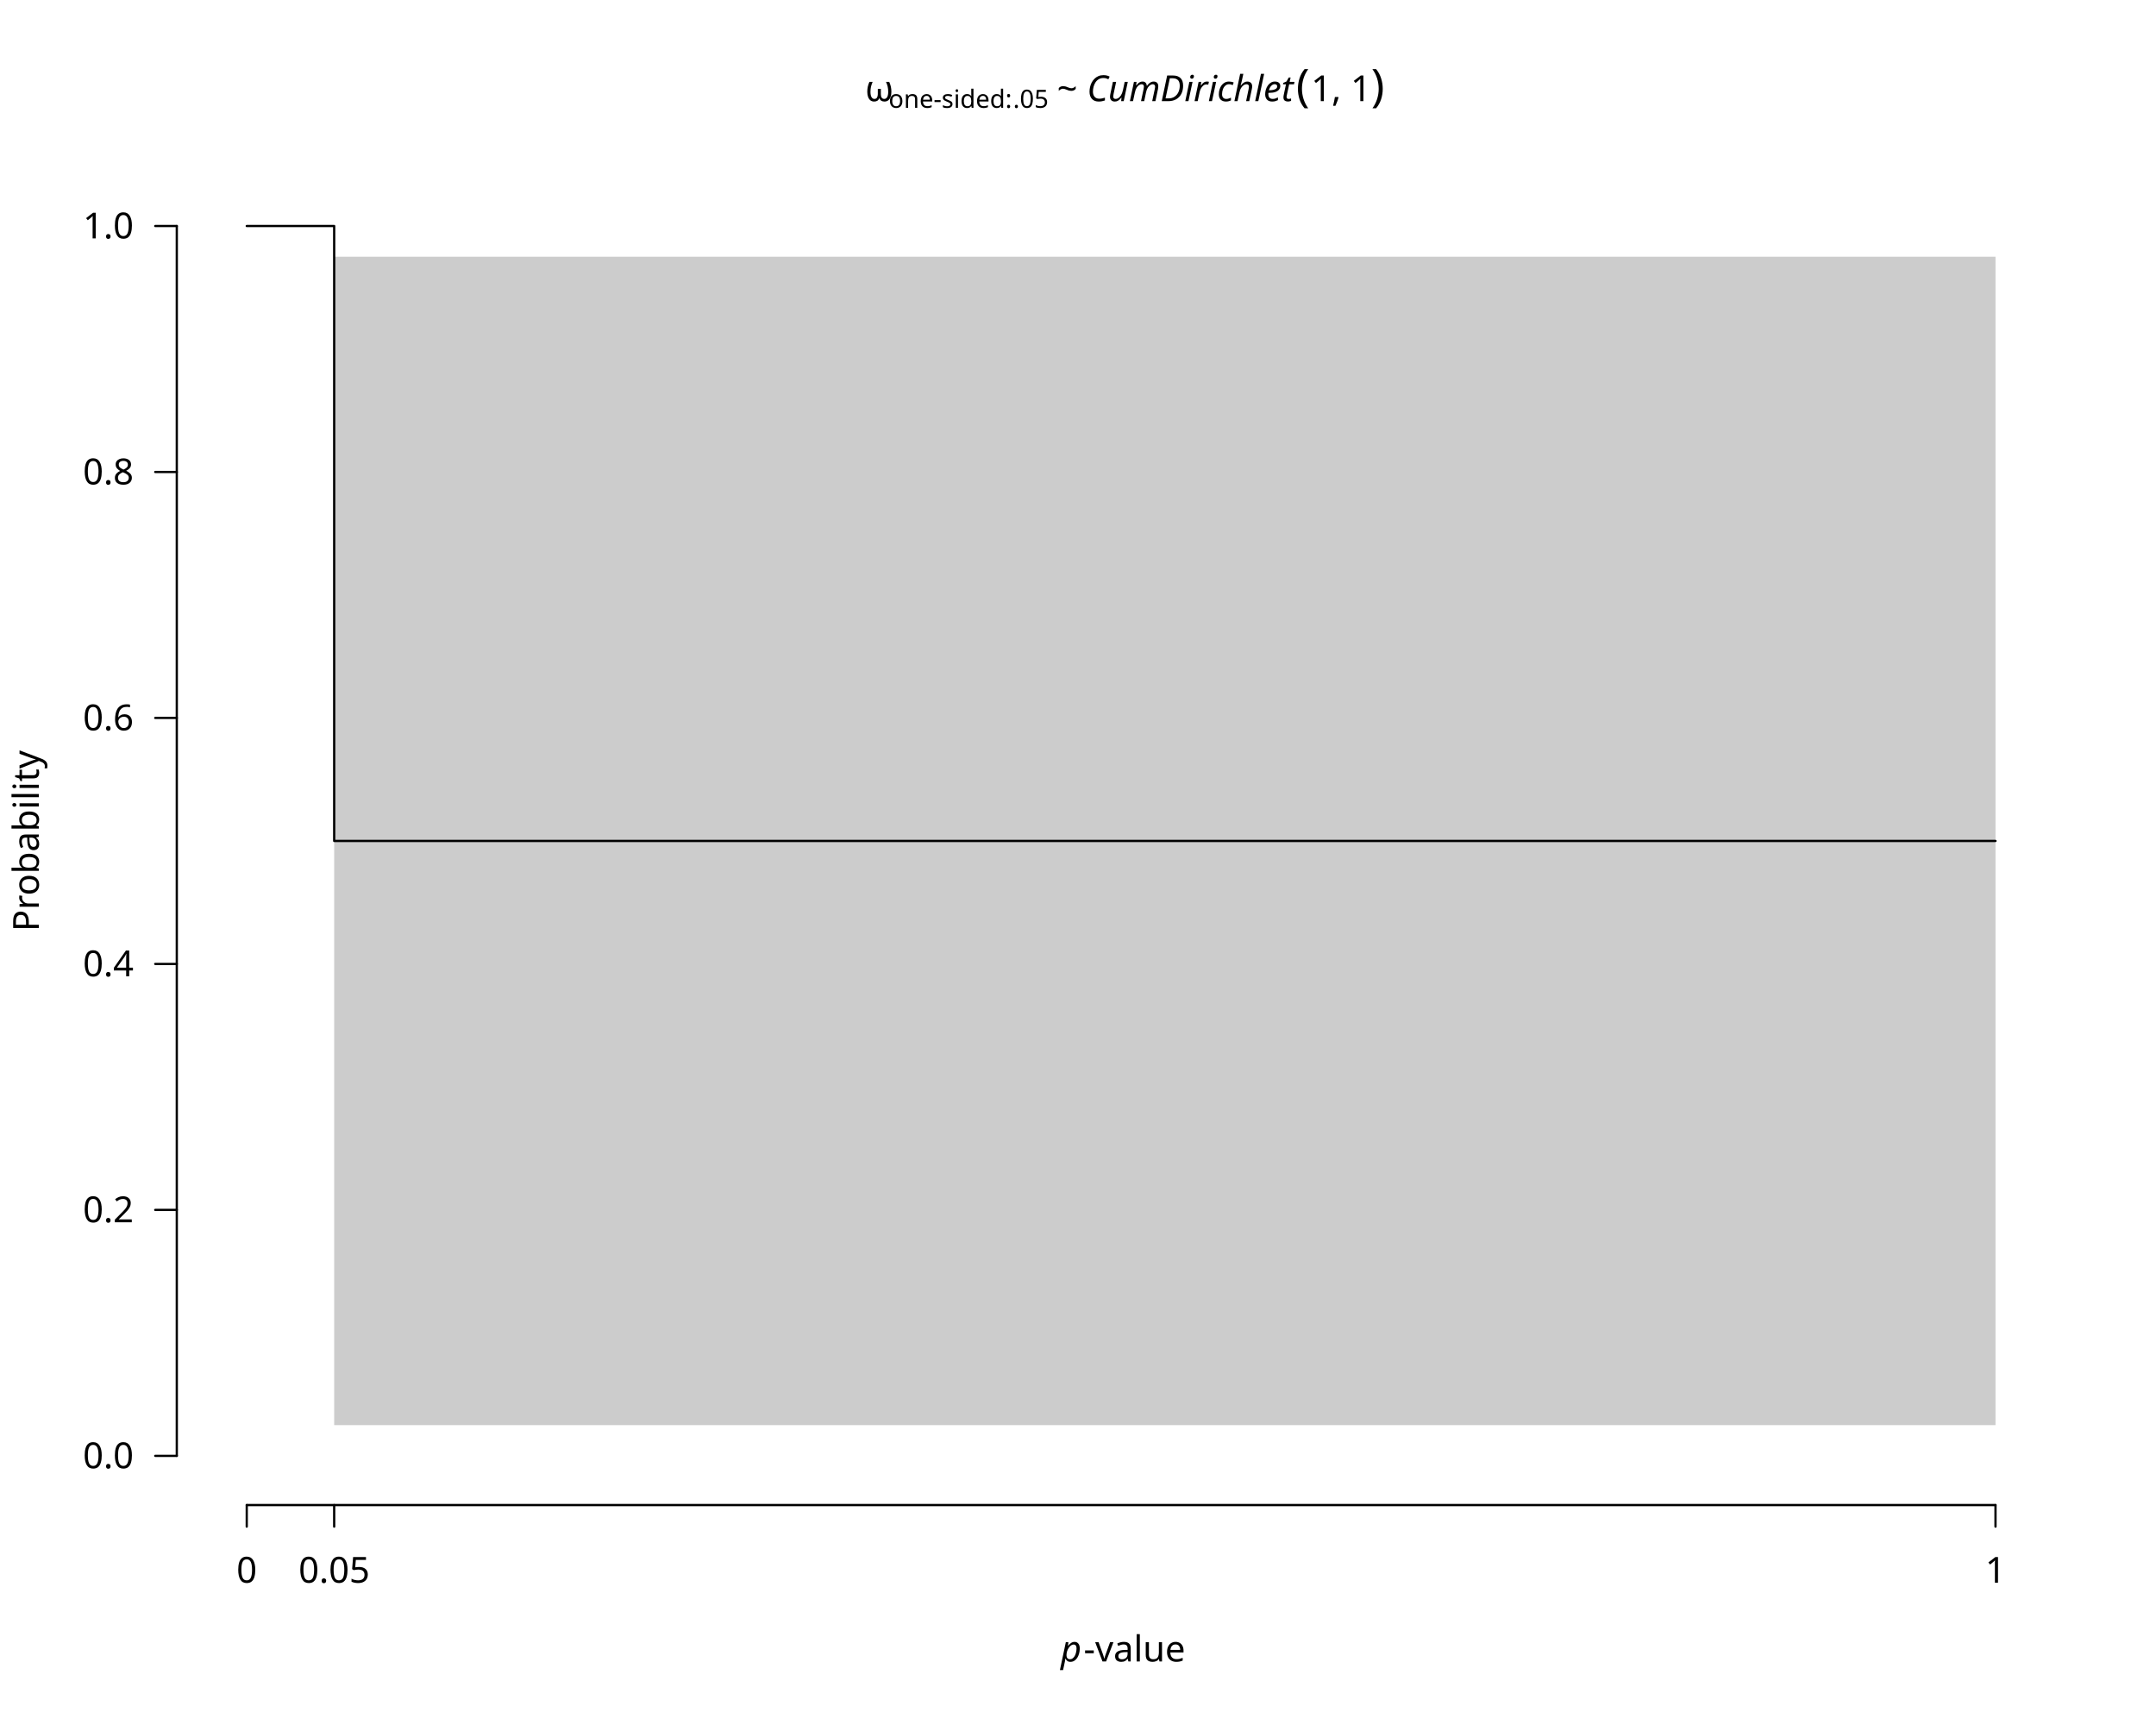
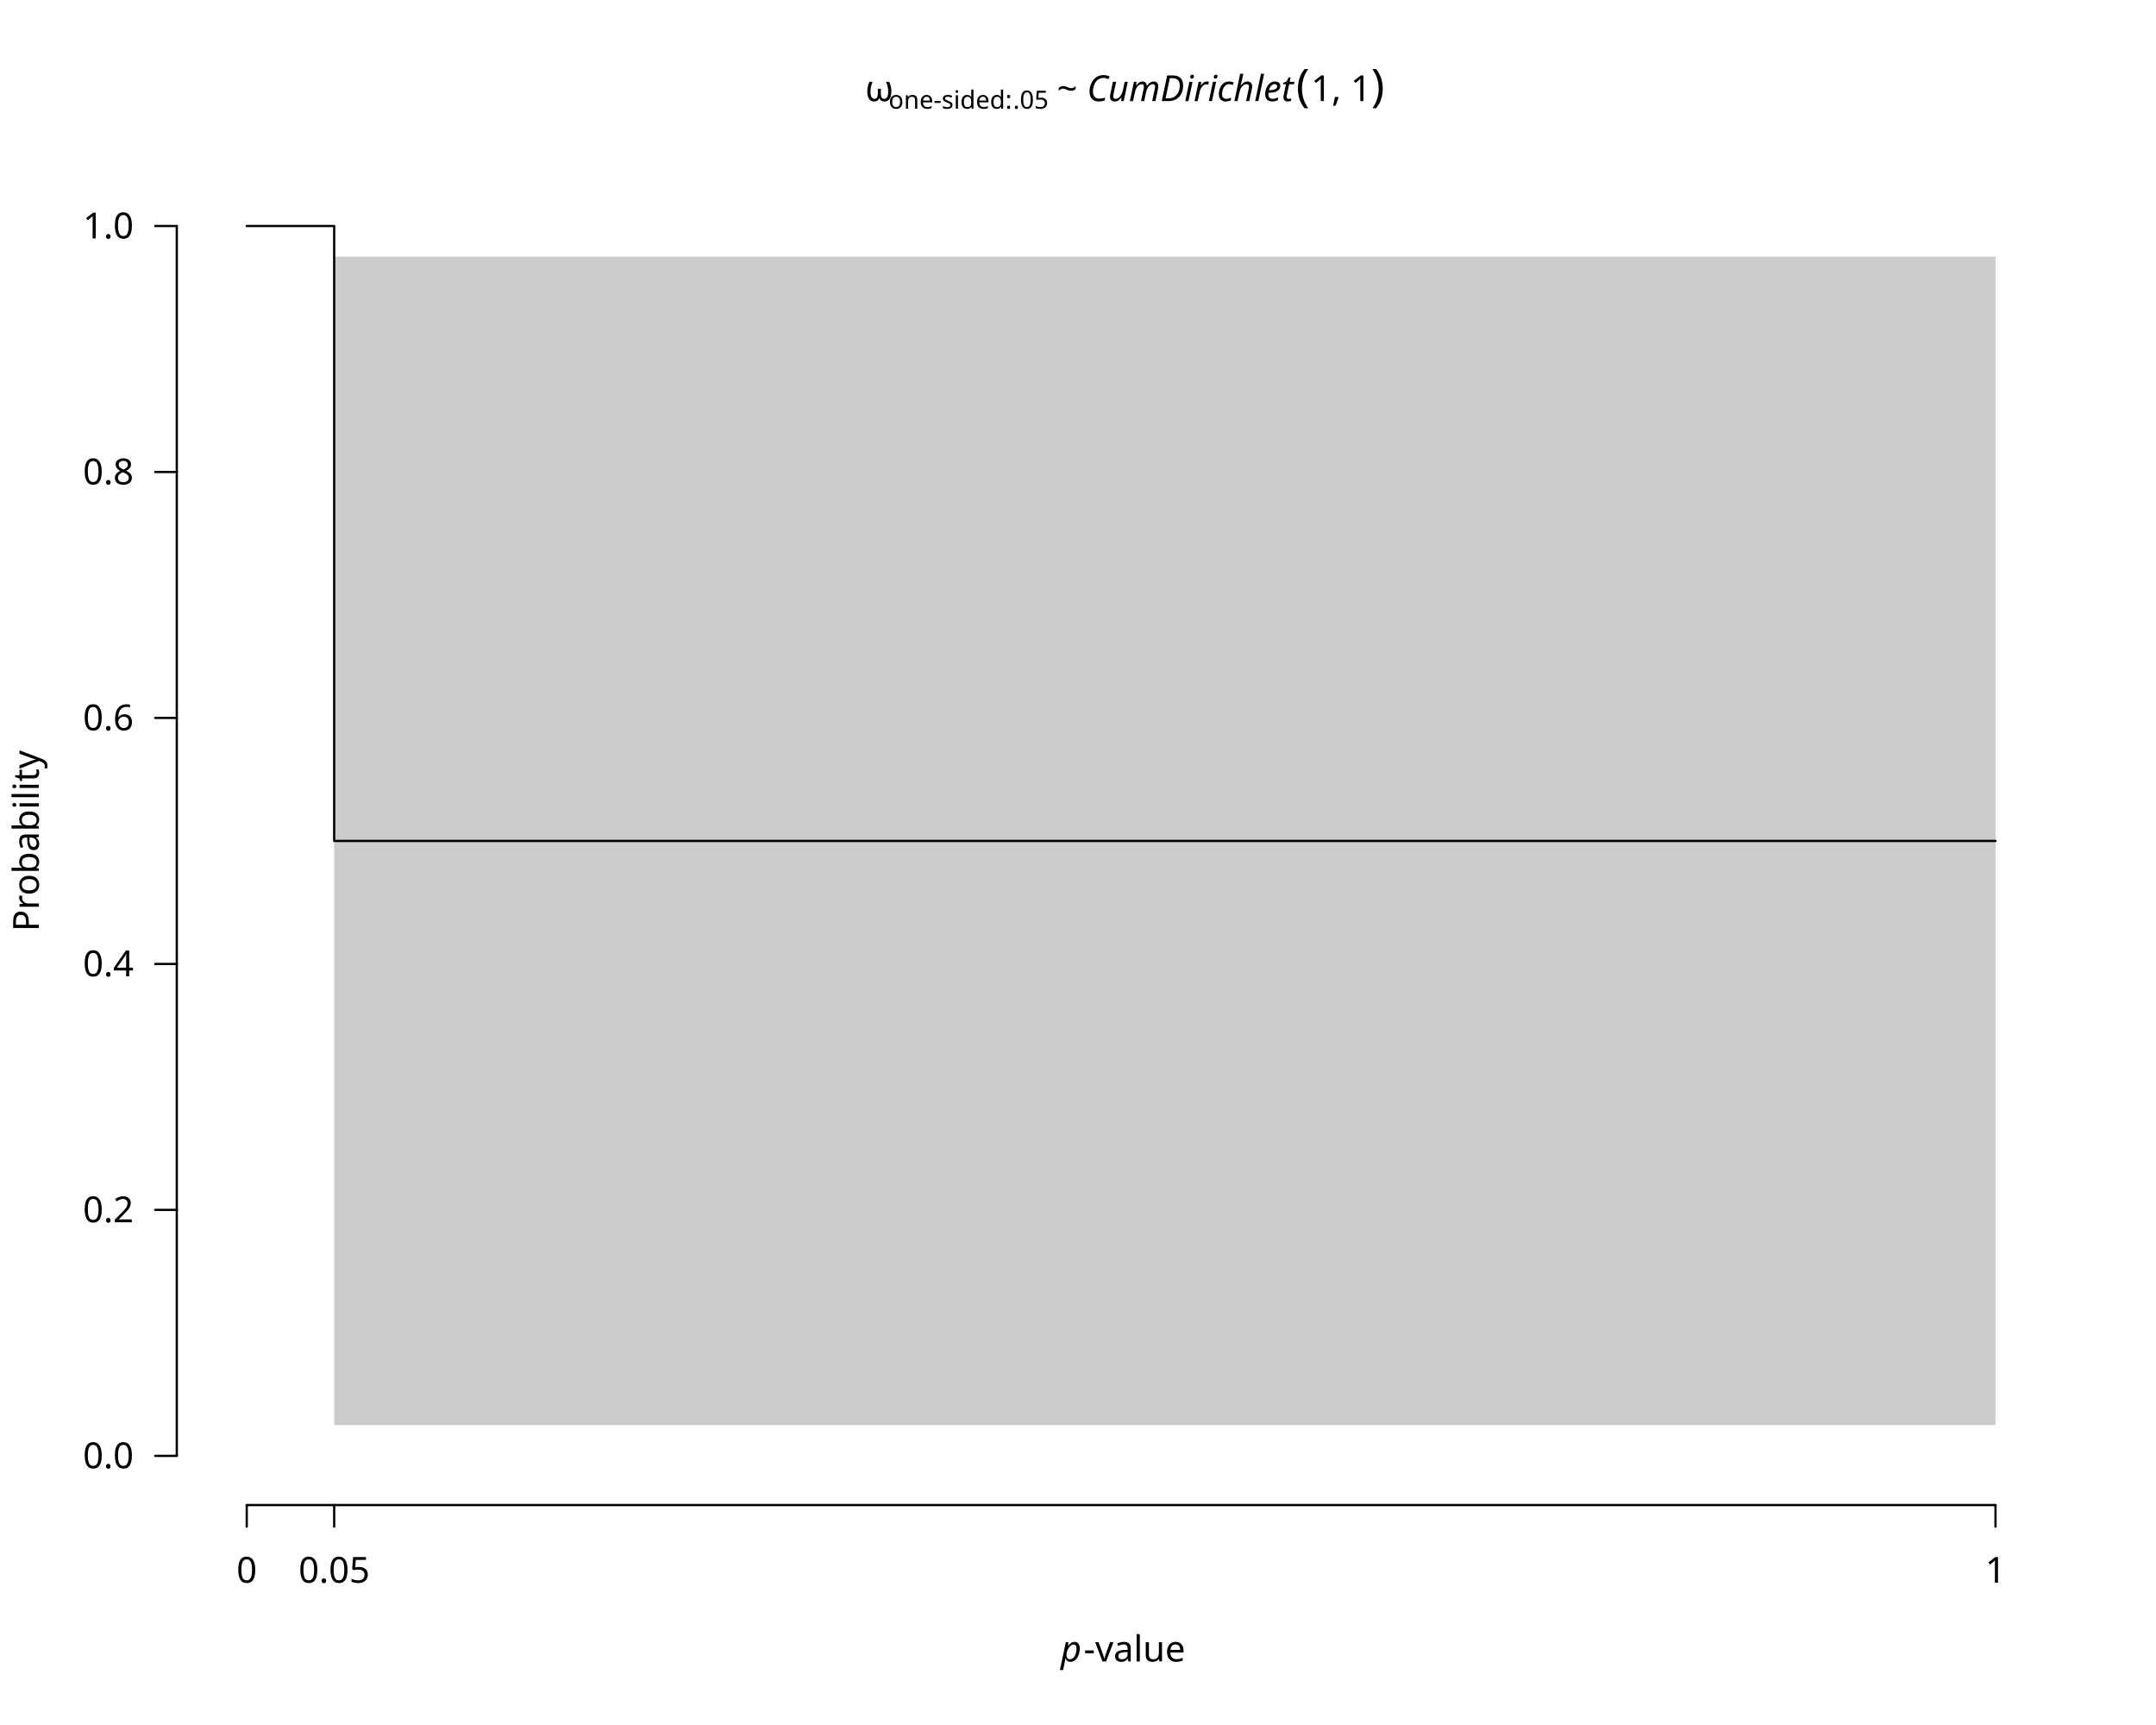
<svg xmlns="http://www.w3.org/2000/svg" class="svglite" data-engine-version="2.0" width="720.00pt" height="576.00pt" viewBox="0 0 720.00 576.00">
  <defs>
    <style type="text/css">
    .svglite line, .svglite polyline, .svglite polygon, .svglite path, .svglite rect, .svglite circle {
      fill: none;
      stroke: #000000;
      stroke-linecap: round;
      stroke-linejoin: round;
      stroke-miterlimit: 10.00;
    }
  </style>
  </defs>
  <rect width="100%" height="100%" style="stroke: none; fill: #FFFFFF;" />
  <defs>
    <clipPath id="cpMC4wMHw3MjAuMDB8MC4wMHw1NzYuMDA=">
      <rect x="0.00" y="0.00" width="720.00" height="576.00" />
    </clipPath>
  </defs>
  <g clip-path="url(#cpMC4wMHw3MjAuMDB8MC4wMHw1NzYuMDA=)">
-     <text x="285.96" y="33.78" style="font-size: 12.00px; font-family: sans;" textLength="3.00px" lengthAdjust="spacingAndGlyphs"> </text>
-     <text x="288.96" y="33.78" style="font-size: 12.00px; font-family: sans;" textLength="7.78px" lengthAdjust="spacingAndGlyphs">ω</text>
-     <text x="296.73" y="36.00" style="font-size: 8.40px; font-family: sans;" textLength="41.56px" lengthAdjust="spacingAndGlyphs">one-sided: </text>
-     <text x="338.30" y="36.00" style="font-size: 8.40px; font-family: sans;" textLength="11.68px" lengthAdjust="spacingAndGlyphs">.05</text>
-     <text x="349.98" y="33.78" style="font-size: 12.00px; font-family: sans;" textLength="3.00px" lengthAdjust="spacingAndGlyphs"> </text>
-     <text x="352.98" y="33.78" style="font-size: 12.00px; font-family: sans;" textLength="7.01px" lengthAdjust="spacingAndGlyphs">~</text>
-     <text x="359.99" y="33.78" style="font-size: 12.00px; font-family: sans;" textLength="3.00px" lengthAdjust="spacingAndGlyphs"> </text>
-     <text x="362.99" y="33.78" style="font-size: 12.00px; font-style: italic; font-family: sans;" textLength="68.69px" lengthAdjust="spacingAndGlyphs">CumDirichlet</text>
-     <text x="432.85" y="33.78" style="font-size: 15.00px; font-family: sans;" textLength="5.00px" lengthAdjust="spacingAndGlyphs">(</text>
-     <text x="437.84" y="33.78" style="font-size: 12.00px; font-family: sans;" textLength="20.02px" lengthAdjust="spacingAndGlyphs">1, 1</text>
-     <text x="457.86" y="33.78" style="font-size: 15.00px; font-family: sans;" textLength="4.99px" lengthAdjust="spacingAndGlyphs">)</text>
+     <text x="285.96" y="33.76" style="font-size: 12.00px; font-family: sans;" textLength="3.00px" lengthAdjust="spacingAndGlyphs"> </text>
+     <text x="288.96" y="33.76" style="font-size: 12.00px; font-family: sans;" textLength="7.78px" lengthAdjust="spacingAndGlyphs">ω</text>
+     <text x="296.73" y="36.29" style="font-size: 8.40px; font-family: sans;" textLength="41.56px" lengthAdjust="spacingAndGlyphs">one-sided: </text>
+     <text x="338.30" y="36.29" style="font-size: 8.40px; font-family: sans;" textLength="11.68px" lengthAdjust="spacingAndGlyphs">.05</text>
+     <text x="349.98" y="33.76" style="font-size: 12.00px; font-family: sans;" textLength="3.00px" lengthAdjust="spacingAndGlyphs"> </text>
+     <text x="352.98" y="33.76" style="font-size: 12.00px; font-family: sans;" textLength="7.01px" lengthAdjust="spacingAndGlyphs">~</text>
+     <text x="359.99" y="33.76" style="font-size: 12.00px; font-family: sans;" textLength="3.00px" lengthAdjust="spacingAndGlyphs"> </text>
+     <text x="362.99" y="33.76" style="font-size: 12.00px; font-style: italic; font-family: sans;" textLength="68.69px" lengthAdjust="spacingAndGlyphs">CumDirichlet</text>
+     <text x="432.85" y="33.76" style="font-size: 15.00px; font-family: sans;" textLength="5.00px" lengthAdjust="spacingAndGlyphs">(</text>
+     <text x="437.84" y="33.76" style="font-size: 12.00px; font-family: sans;" textLength="20.02px" lengthAdjust="spacingAndGlyphs">1, 1</text>
+     <text x="457.86" y="33.76" style="font-size: 15.00px; font-family: sans;" textLength="4.99px" lengthAdjust="spacingAndGlyphs">)</text>
    <text x="354.23" y="554.79" style="font-size: 12.00px; font-style: italic; font-family: sans;" textLength="6.67px" lengthAdjust="spacingAndGlyphs">p</text>
    <text x="361.88" y="554.79" style="font-size: 12.00px; font-family: sans;" textLength="32.69px" lengthAdjust="spacingAndGlyphs">-value</text>
    <text transform="translate(12.96,280.80) rotate(-90)" text-anchor="middle" style="font-size: 12.00px; font-family: sans;" textLength="56.03px" lengthAdjust="spacingAndGlyphs">Probability</text>
    <line x1="82.40" y1="502.56" x2="666.40" y2="502.56" style="stroke-width: 0.75;" />
    <line x1="82.40" y1="502.56" x2="82.40" y2="509.76" style="stroke-width: 0.75;" />
    <line x1="111.60" y1="502.56" x2="111.60" y2="509.76" style="stroke-width: 0.75;" />
    <line x1="666.40" y1="502.56" x2="666.40" y2="509.76" style="stroke-width: 0.75;" />
    <text x="82.40" y="528.48" text-anchor="middle" style="font-size: 12.00px; font-family: sans;" textLength="6.67px" lengthAdjust="spacingAndGlyphs">0</text>
    <text x="111.60" y="528.48" text-anchor="middle" style="font-size: 12.00px; font-family: sans;" textLength="23.36px" lengthAdjust="spacingAndGlyphs">0.05</text>
    <text x="666.40" y="528.48" text-anchor="middle" style="font-size: 12.00px; font-family: sans;" textLength="6.67px" lengthAdjust="spacingAndGlyphs">1</text>
    <line x1="59.04" y1="486.13" x2="59.04" y2="75.47" style="stroke-width: 0.75;" />
    <line x1="59.04" y1="486.13" x2="51.84" y2="486.13" style="stroke-width: 0.75;" />
    <line x1="59.04" y1="404.00" x2="51.84" y2="404.00" style="stroke-width: 0.75;" />
    <line x1="59.04" y1="321.87" x2="51.84" y2="321.87" style="stroke-width: 0.75;" />
    <line x1="59.04" y1="239.73" x2="51.84" y2="239.73" style="stroke-width: 0.75;" />
    <line x1="59.04" y1="157.60" x2="51.84" y2="157.60" style="stroke-width: 0.75;" />
    <line x1="59.04" y1="75.47" x2="51.84" y2="75.47" style="stroke-width: 0.75;" />
    <text x="44.64" y="490.26" text-anchor="end" style="font-size: 12.00px; font-family: sans;" textLength="16.68px" lengthAdjust="spacingAndGlyphs">0.0</text>
    <text x="44.64" y="408.13" text-anchor="end" style="font-size: 12.00px; font-family: sans;" textLength="16.68px" lengthAdjust="spacingAndGlyphs">0.2</text>
    <text x="44.64" y="326.00" text-anchor="end" style="font-size: 12.00px; font-family: sans;" textLength="16.68px" lengthAdjust="spacingAndGlyphs">0.4</text>
    <text x="44.64" y="243.86" text-anchor="end" style="font-size: 12.00px; font-family: sans;" textLength="16.68px" lengthAdjust="spacingAndGlyphs">0.6</text>
    <text x="44.64" y="161.73" text-anchor="end" style="font-size: 12.00px; font-family: sans;" textLength="16.68px" lengthAdjust="spacingAndGlyphs">0.8</text>
    <text x="44.64" y="79.60" text-anchor="end" style="font-size: 12.00px; font-family: sans;" textLength="16.68px" lengthAdjust="spacingAndGlyphs">1.0</text>
  </g>
  <defs>
    <clipPath id="cpNTkuMDR8Njg5Ljc2fDU5LjA0fDUwMi41Ng==">
      <rect x="59.04" y="59.04" width="630.72" height="443.52" />
    </clipPath>
  </defs>
  <g clip-path="url(#cpNTkuMDR8Njg5Ljc2fDU5LjA0fDUwMi41Ng==)">
    <polygon points="82.40,75.47 111.60,75.47 111.60,475.87 666.40,475.87 666.40,85.73 111.60,85.73 111.60,75.47 82.40,75.47 " style="stroke-width: 0.75; stroke: none; fill: #CCCCCC;" />
    <polyline points="82.40,75.47 111.60,75.47 111.60,280.80 666.40,280.80 " style="stroke-width: 0.75;" />
  </g>
</svg>
